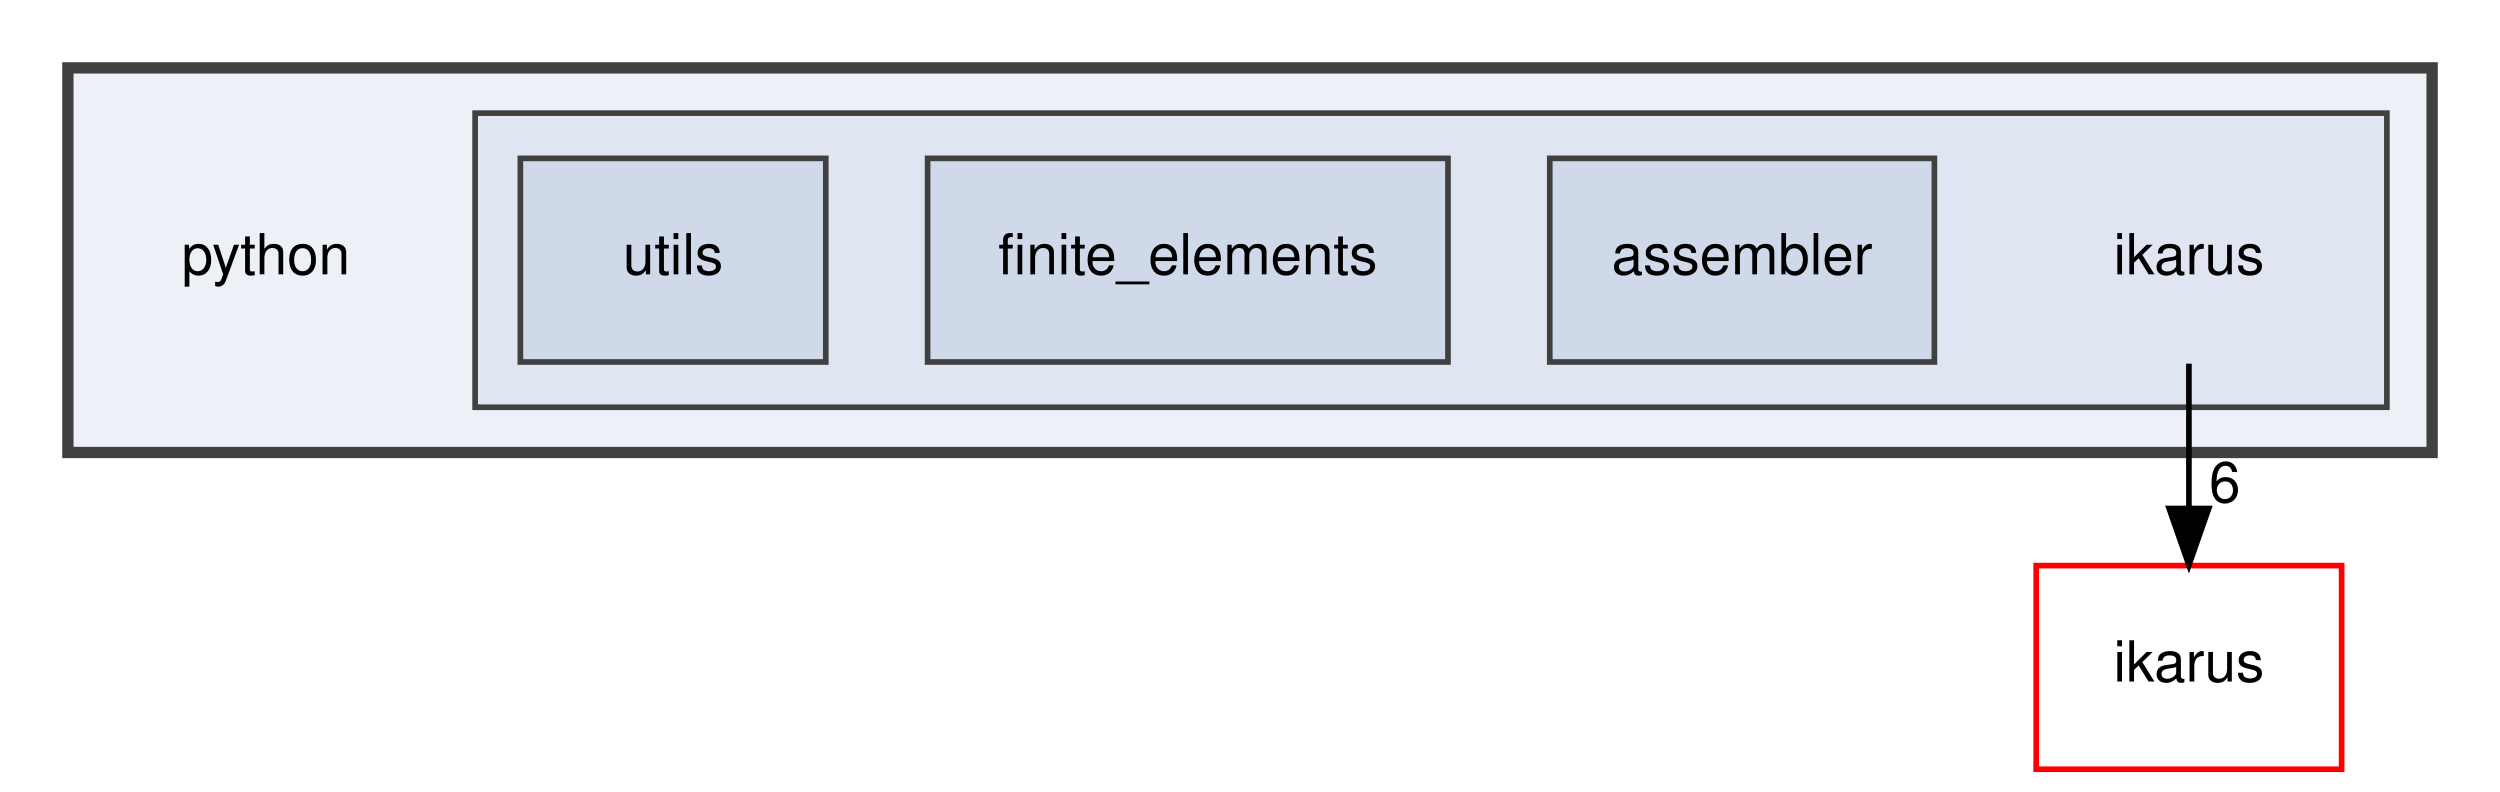
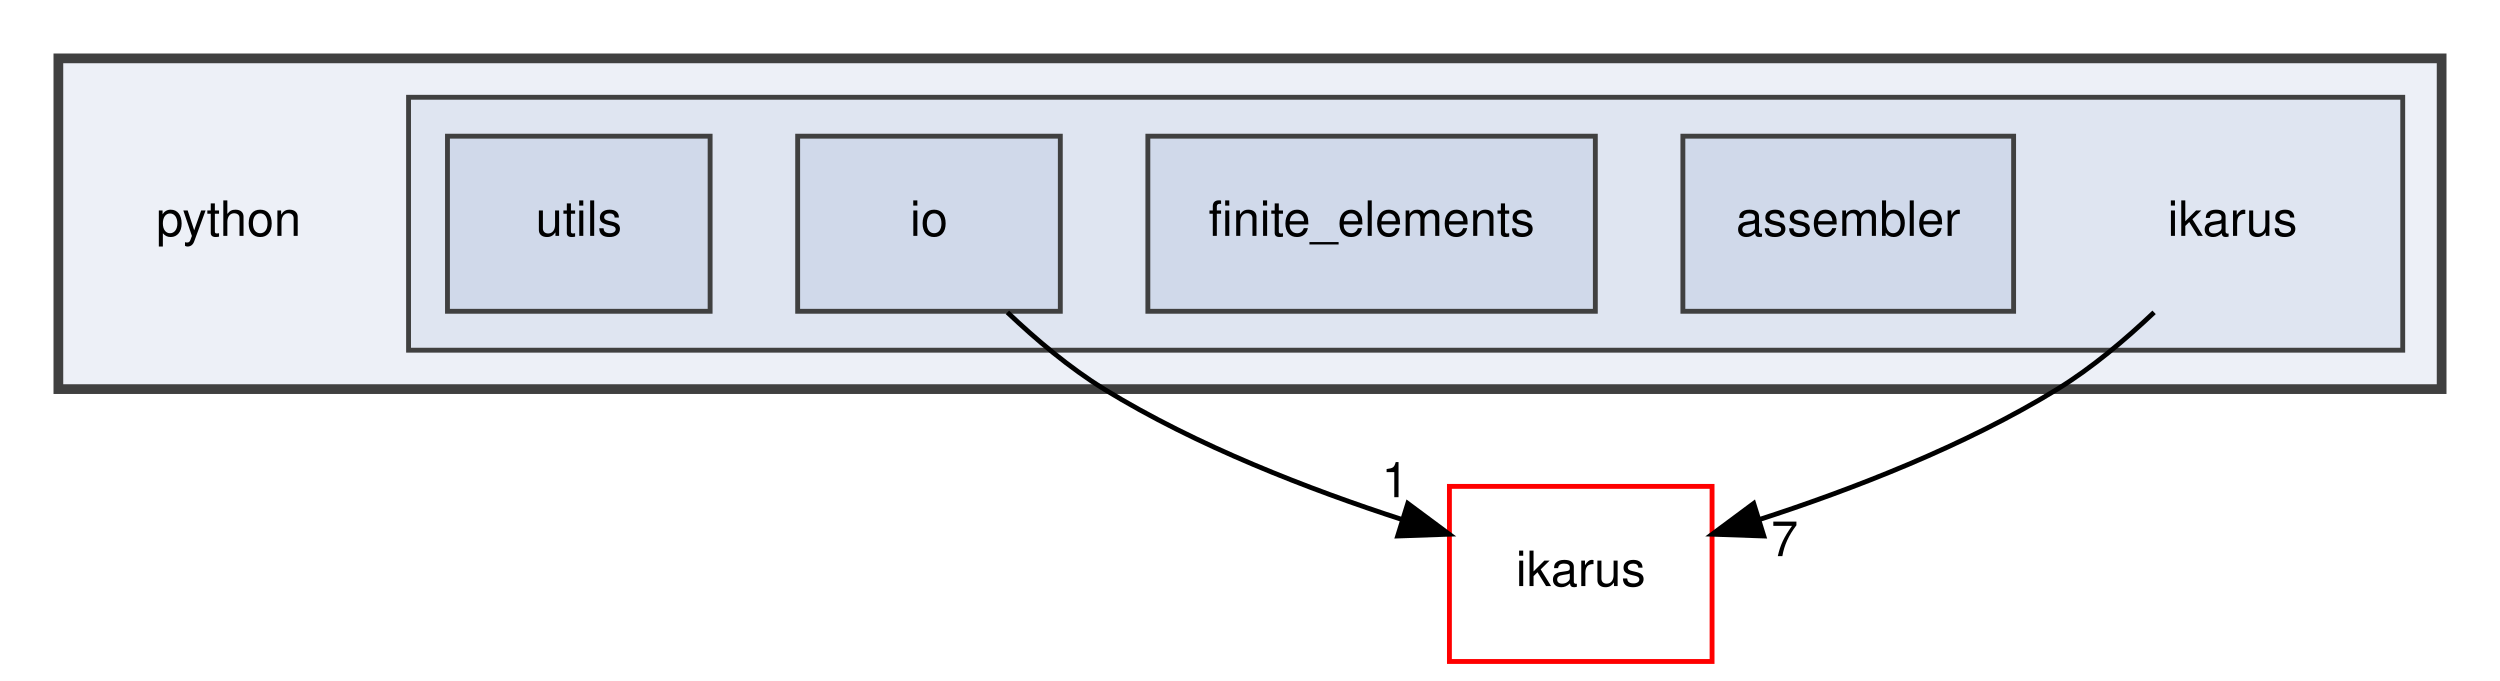
- <svg xmlns="http://www.w3.org/2000/svg" xmlns:xlink="http://www.w3.org/1999/xlink" width="442pt" height="140pt" viewBox="0.00 0.00 442.00 140.00">
+ <svg xmlns="http://www.w3.org/2000/svg" xmlns:xlink="http://www.w3.org/1999/xlink" width="514pt" height="140pt" viewBox="0.00 0.00 514.00 140.00">
  <g id="graph0" class="graph" transform="scale(1 1) rotate(0) translate(4 136)">
-     <polygon fill="white" stroke="transparent" points="-4,4 -4,-136 438,-136 438,4 -4,4" />
+     <polygon fill="white" stroke="transparent" points="-4,4 -4,-136 510,-136 510,4 -4,4" />
    <g id="clust1" class="cluster">
      <g id="a_clust1">
        <a xlink:href="dir_7837fde3ab9c1fb2fc5be7b717af8d79.html" target="_top">
-           <polygon fill="#edf0f7" stroke="#404040" stroke-width="2" points="8,-56 8,-124 426,-124 426,-56 8,-56" />
+           <polygon fill="#edf0f7" stroke="#404040" stroke-width="2" points="8,-56 8,-124 498,-124 498,-56 8,-56" />
        </a>
      </g>
    </g>
    <g id="clust2" class="cluster">
      <g id="a_clust2">
        <a xlink:href="dir_73badfddb58208682f2caf3b249febfe.html" target="_top">
-           <polygon fill="#dfe5f1" stroke="#404040" points="80,-64 80,-116 418,-116 418,-64 80,-64" />
+           <polygon fill="#dfe5f1" stroke="#404040" points="80,-64 80,-116 490,-116 490,-64 80,-64" />
        </a>
      </g>
    </g>
    <g id="node1" class="node">
      <text text-anchor="middle" x="43" y="-87.5" font-family="Helvetica,sans-Serif" font-size="10.00">python</text>
    </g>
    <g id="node2" class="node">
-       <text text-anchor="middle" x="383" y="-87.5" font-family="Helvetica,sans-Serif" font-size="10.00">ikarus</text>
+       <text text-anchor="middle" x="455" y="-87.5" font-family="Helvetica,sans-Serif" font-size="10.00">ikarus</text>
    </g>
-     <g id="node6" class="node">
-       <g id="a_node6">
+     <g id="node7" class="node">
+       <g id="a_node7">
        <a xlink:href="dir_5bec9ec6c6b8ab3f2f9d60d2ff21ed81.html" target="_top" xlink:title="ikarus">
-           <polygon fill="none" stroke="red" points="410,-36 356,-36 356,0 410,0 410,-36" />
-           <text text-anchor="middle" x="383" y="-15.5" font-family="Helvetica,sans-Serif" font-size="10.00">ikarus</text>
+           <polygon fill="none" stroke="red" points="348,-36 294,-36 294,0 348,0 348,-36" />
+           <text text-anchor="middle" x="321" y="-15.5" font-family="Helvetica,sans-Serif" font-size="10.00">ikarus</text>
        </a>
      </g>
    </g>
    <g id="edge1" class="edge">
-       <path fill="none" stroke="black" d="M383,-71.7C383,-63.98 383,-54.71 383,-46.11" />
-       <polygon fill="black" stroke="black" points="386.5,-46.1 383,-36.1 379.5,-46.1 386.5,-46.1" />
+       <path fill="none" stroke="black" d="M438.88,-71.78C433.01,-66.21 426.08,-60.35 419,-56 400.01,-44.32 376.72,-35.34 357.62,-29.15" />
+       <polygon fill="black" stroke="black" points="358.64,-25.8 348.05,-26.17 356.56,-32.49 358.64,-25.8" />
      <g id="a_edge1-headlabel">
-         <a xlink:href="dir_000014_000013.html" target="_top" xlink:title="6">
-           <text text-anchor="middle" x="389.34" y="-47.2" font-family="Helvetica,sans-Serif" font-size="10.00">6</text>
+         <a xlink:href="dir_000014_000013.html" target="_top" xlink:title="7">
+           <text text-anchor="middle" x="362.92" y="-21.66" font-family="Helvetica,sans-Serif" font-size="10.00">7</text>
        </a>
      </g>
    </g>
    <g id="node3" class="node">
      <g id="a_node3">
        <a xlink:href="dir_ce77774bb77a77a8921d47dc6ef9535b.html" target="_top" xlink:title="assembler">
-           <polygon fill="#d0d9ea" stroke="#404040" points="338,-108 270,-108 270,-72 338,-72 338,-108" />
-           <text text-anchor="middle" x="304" y="-87.5" font-family="Helvetica,sans-Serif" font-size="10.00">assembler</text>
+           <polygon fill="#d0d9ea" stroke="#404040" points="410,-108 342,-108 342,-72 410,-72 410,-108" />
+           <text text-anchor="middle" x="376" y="-87.5" font-family="Helvetica,sans-Serif" font-size="10.00">assembler</text>
        </a>
      </g>
    </g>
    <g id="node4" class="node">
      <g id="a_node4">
        <a xlink:href="dir_2c5a1e15fafdf1e3d4a509c62c23a920.html" target="_top" xlink:title="finite_elements">
-           <polygon fill="#d0d9ea" stroke="#404040" points="252,-108 160,-108 160,-72 252,-72 252,-108" />
-           <text text-anchor="middle" x="206" y="-87.5" font-family="Helvetica,sans-Serif" font-size="10.00">finite_elements</text>
+           <polygon fill="#d0d9ea" stroke="#404040" points="324,-108 232,-108 232,-72 324,-72 324,-108" />
+           <text text-anchor="middle" x="278" y="-87.5" font-family="Helvetica,sans-Serif" font-size="10.00">finite_elements</text>
        </a>
      </g>
    </g>
    <g id="node5" class="node">
      <g id="a_node5">
+         <a xlink:href="dir_45c099bf920096a3a8905b6350a6be85.html" target="_top" xlink:title="io">
+           <polygon fill="#d0d9ea" stroke="#404040" points="214,-108 160,-108 160,-72 214,-72 214,-108" />
+           <text text-anchor="middle" x="187" y="-87.5" font-family="Helvetica,sans-Serif" font-size="10.00">io</text>
+         </a>
+       </g>
+     </g>
+     <g id="edge2" class="edge">
+       <path fill="none" stroke="black" d="M203.12,-71.78C208.99,-66.21 215.92,-60.35 223,-56 241.99,-44.32 265.28,-35.34 284.38,-29.15" />
+       <polygon fill="black" stroke="black" points="285.44,-32.49 293.95,-26.17 283.36,-25.8 285.44,-32.49" />
+       <g id="a_edge2-headlabel">
+         <a xlink:href="dir_000017_000013.html" target="_top" xlink:title="1">
+           <text text-anchor="middle" x="282.85" y="-33.77" font-family="Helvetica,sans-Serif" font-size="10.00">1</text>
+         </a>
+       </g>
+     </g>
+     <g id="node6" class="node">
+       <g id="a_node6">
        <a xlink:href="dir_86832cf5e78640a96768d75c38062b36.html" target="_top" xlink:title="utils">
          <polygon fill="#d0d9ea" stroke="#404040" points="142,-108 88,-108 88,-72 142,-72 142,-108" />
          <text text-anchor="middle" x="115" y="-87.5" font-family="Helvetica,sans-Serif" font-size="10.00">utils</text>
        </a>
      </g>
    </g>
  </g>
</svg>
